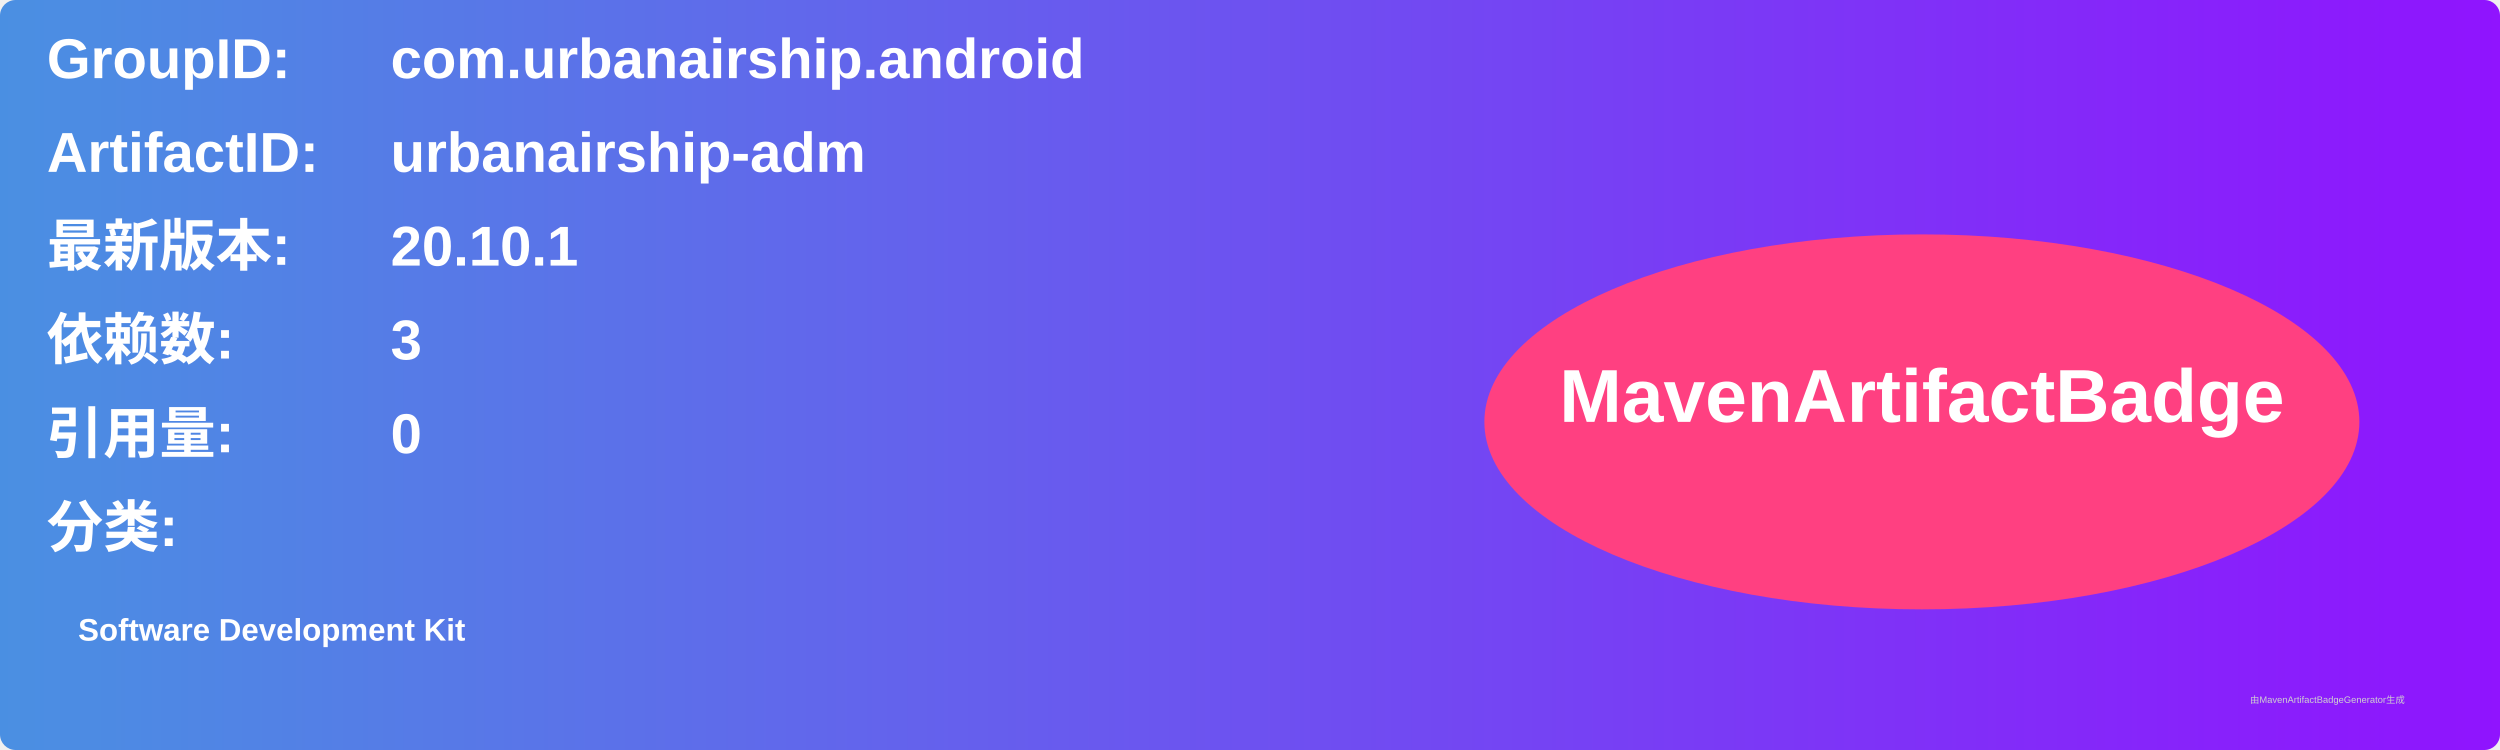
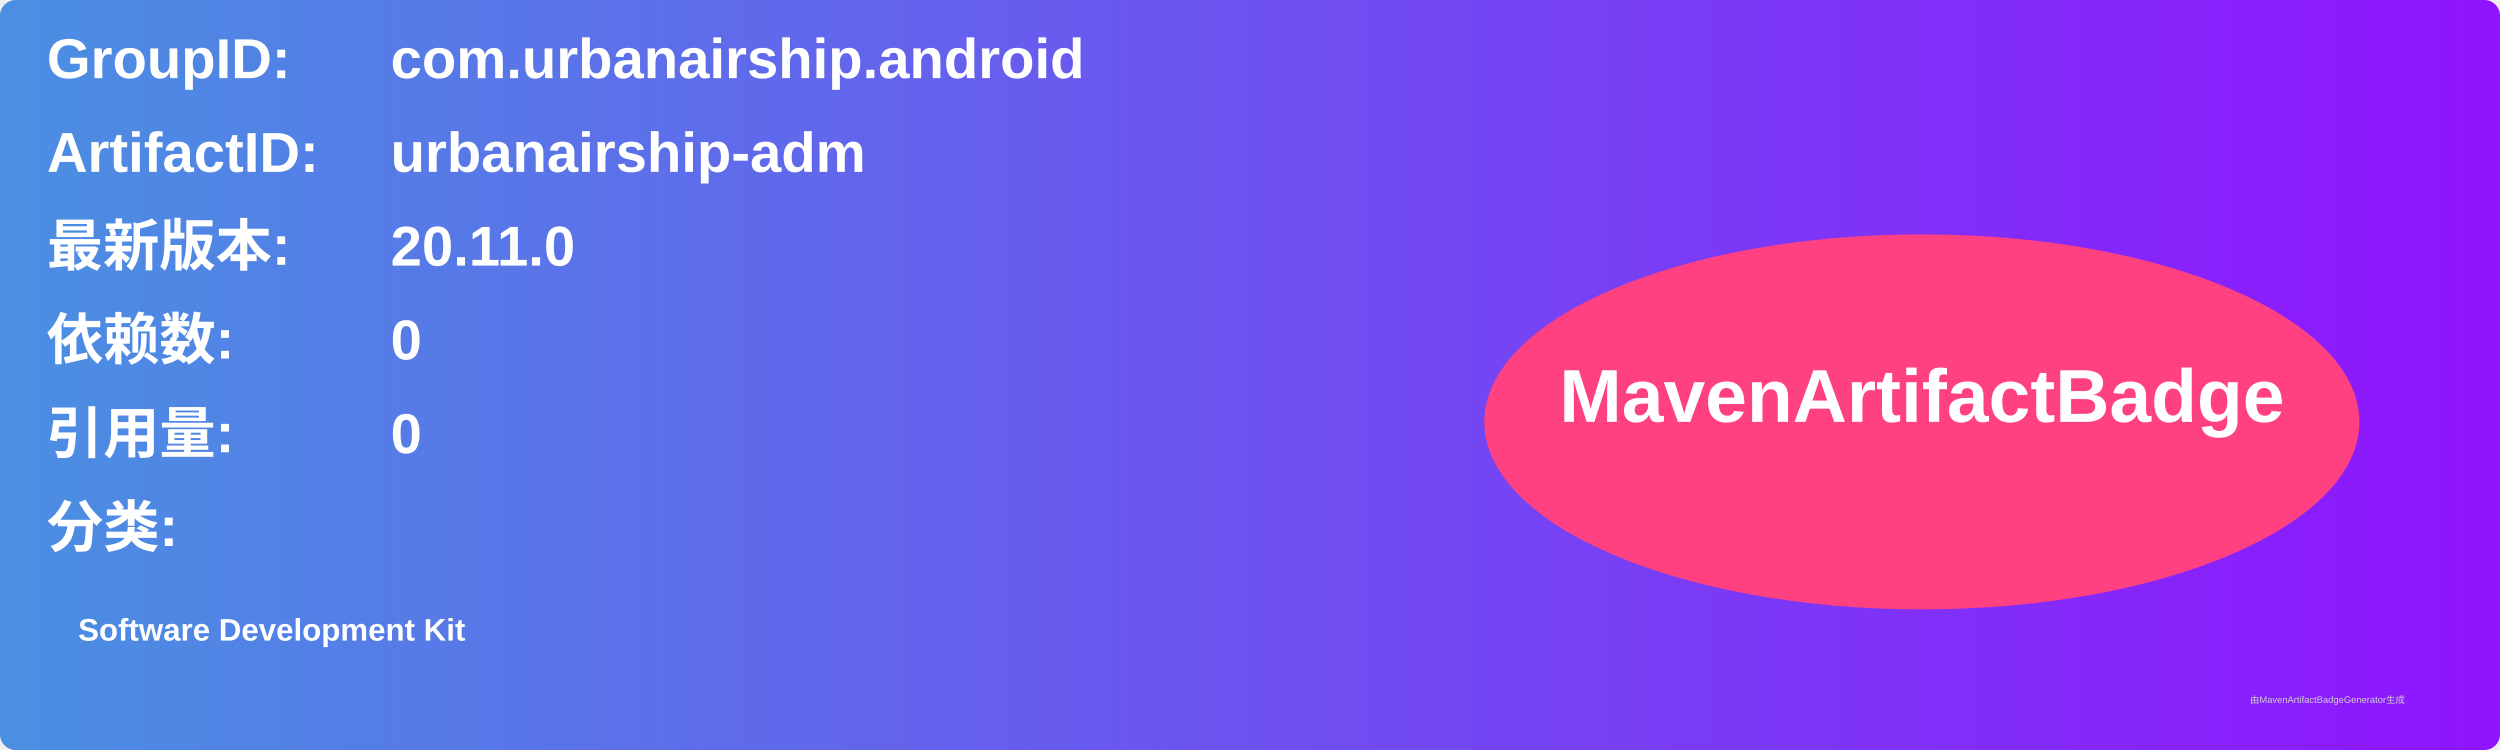
<svg xmlns="http://www.w3.org/2000/svg" width="800" height="240" viewBox="0 0 800 240">
  <linearGradient id="grad" x1="0%" y1="0%" x2="100%" y2="0%">
    <stop offset="0%" stop-color="#4a90e2" />
    <stop offset="100%" stop-color="#9013fe" />
  </linearGradient>
  <rect width="100%" height="100%" rx="5" ry="5" fill="url(#grad)" />
  <g transform="translate(15, 15)">
    <text x="0" y="10" font-family="Arial" font-size="18" fill="white" font-weight="bold" width="260">GroupID:</text>
    <text x="110" y="10" font-family="Arial" font-size="18" fill="white" font-weight="bold" width="460">com.urbanairship.android</text>
    <text x="0" y="40" font-family="Arial" font-size="18" fill="white" font-weight="bold" width="260">ArtifactID:</text>
    <text x="110" y="40" font-family="Arial" font-size="18" fill="white" font-weight="bold" width="460">urbanairship-adm</text>
    <text x="0" y="70" font-family="Arial" font-size="18" fill="white" font-weight="bold">最新版本:</text>
    <text x="110" y="70" font-family="Arial" font-size="18" fill="white" font-weight="bold">
-       <tspan font-weight="bold">20.10.1</tspan>
+       <tspan font-weight="bold">20.11.0</tspan>
    </text>
    <text x="0" y="100" font-family="Arial" font-size="18" fill="white" font-weight="bold">依赖数: </text>
    <text x="110" y="100" font-family="Arial" font-size="18" fill="white">
-       <tspan font-weight="bold">3</tspan>
+       <tspan font-weight="bold">0</tspan>
    </text>
    <text x="0" y="130" font-family="Arial" font-size="18" fill="white" font-weight="bold">引用量: </text>
    <text x="110" y="130" font-family="Arial" font-size="18" fill="white">
      <tspan font-weight="bold">0</tspan>
    </text>
    <text x="0" y="160" font-family="Arial" font-size="18" fill="white" font-weight="bold">分类:</text>
    <text x="10" y="190" font-family="Arial" font-size="10" fill="white">
      <tspan font-weight="bold">Software Development Kit</tspan>
    </text>
    <ellipse cx="600" cy="120" rx="140" ry="60" fill="#ff4081" />
    <text x="600" y="120" text-anchor="middle" font-family="Arial" font-size="24" fill="white" font-weight="bold">MavenArtifactBadge</text>
  </g>
  <text x="720" y="225" font-family="Arial" font-size="3" fill="#d0d0d0">由MavenArtifactBadgeGenerator生成</text>
</svg>
